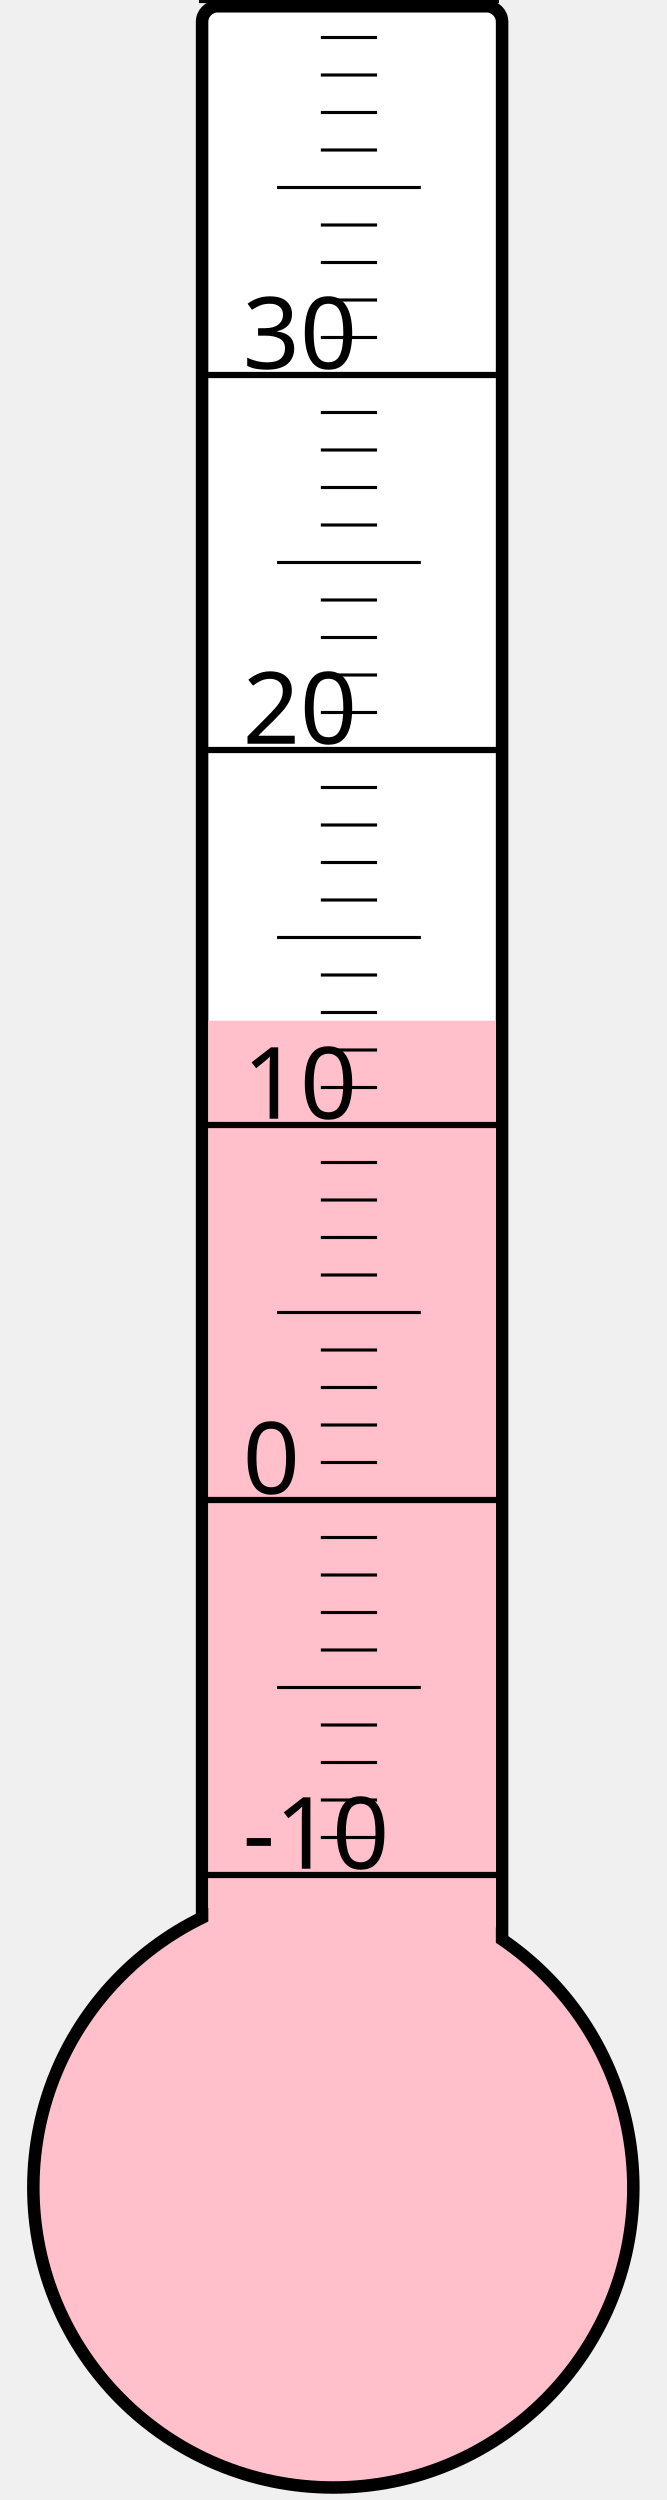
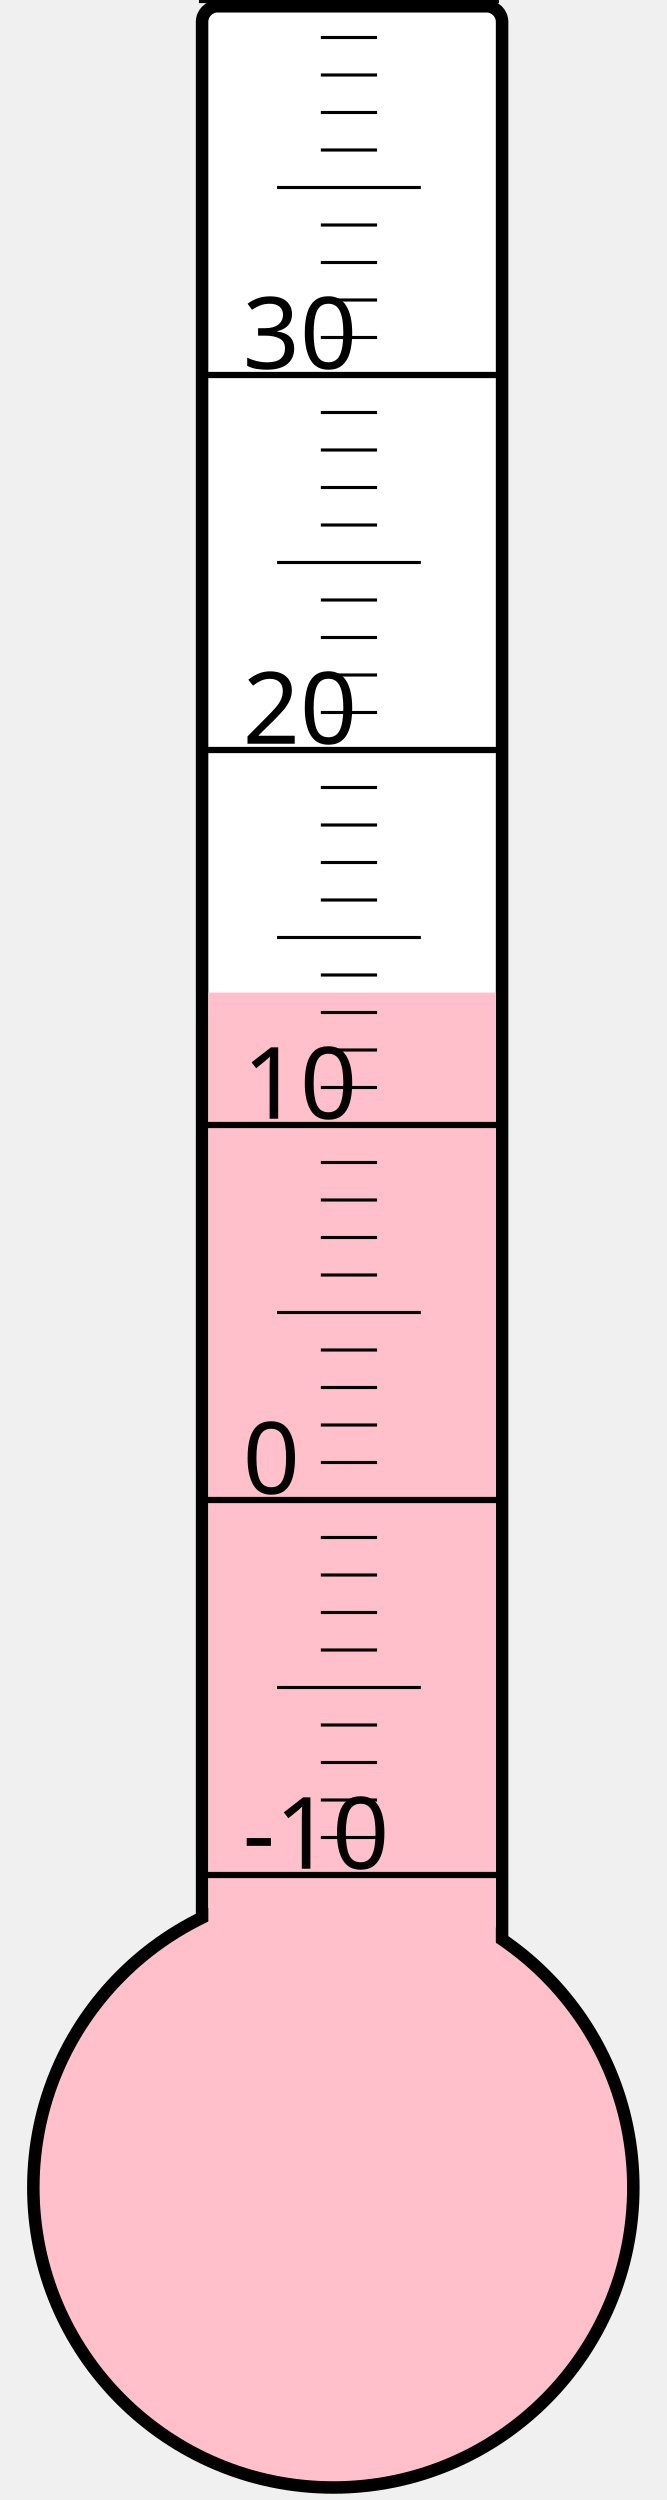
<svg xmlns="http://www.w3.org/2000/svg" width="40px" height="150px" viewBox="0 0 200 800">
  <rect width="200" height="800" x="0" y="0" style="fill: #ffffeb; fill-opacity: 0;" />
  <rect width="96" height="680" x="58" y="2" rx="5" ry="5" style="fill: white; fill-opacity: 1; stroke: black; stroke-width: 4;" />
  <circle cx="100" cy="700" r="96" style="fill: pink; stroke: black; stroke-width: 4;" />
-   <rect width="92" height="373.375" x="60" y="326.625" style="fill: pink; fill-opacity: 1; stroke-width: 0;" />
+   <rect width="92" height="382.375" x="60" y="317.625" style="fill: pink; fill-opacity: 1; stroke-width: 0;" />
  <text x="71" y="598" style="font-family: sans-serif; font-size: 24pt;">-10</text>
  <text x="71" y="478" style="font-family: sans-serif; font-size: 24pt;">0</text>
  <text x="71" y="358" style="font-family: sans-serif; font-size: 24pt;">10</text>
  <text x="71" y="238" style="font-family: sans-serif; font-size: 24pt;">20</text>
  <text x="71" y="118" style="font-family: sans-serif; font-size: 24pt;">30</text>
  <g style="stroke: black;">
    <line x1="57" y1="600" x2="153" y2="600" style="stroke-width: 2;" />
    <line x1="96" y1="588" x2="114" y2="588" style="stroke-width: 1;" />
    <line x1="96" y1="576" x2="114" y2="576" style="stroke-width: 1;" />
    <line x1="96" y1="564" x2="114" y2="564" style="stroke-width: 1;" />
    <line x1="96" y1="552" x2="114" y2="552" style="stroke-width: 1;" />
    <line x1="82" y1="540" x2="128" y2="540" style="stroke-width: 1;" />
    <line x1="96" y1="528" x2="114" y2="528" style="stroke-width: 1;" />
    <line x1="96" y1="516" x2="114" y2="516" style="stroke-width: 1;" />
    <line x1="96" y1="504" x2="114" y2="504" style="stroke-width: 1;" />
    <line x1="96" y1="492" x2="114" y2="492" style="stroke-width: 1;" />
    <line x1="57" y1="480" x2="153" y2="480" style="stroke-width: 2;" />
    <line x1="96" y1="468" x2="114" y2="468" style="stroke-width: 1;" />
    <line x1="96" y1="456" x2="114" y2="456" style="stroke-width: 1;" />
    <line x1="96" y1="444" x2="114" y2="444" style="stroke-width: 1;" />
    <line x1="96" y1="432" x2="114" y2="432" style="stroke-width: 1;" />
    <line x1="82" y1="420" x2="128" y2="420" style="stroke-width: 1;" />
    <line x1="96" y1="408" x2="114" y2="408" style="stroke-width: 1;" />
    <line x1="96" y1="396" x2="114" y2="396" style="stroke-width: 1;" />
    <line x1="96" y1="384" x2="114" y2="384" style="stroke-width: 1;" />
    <line x1="96" y1="372" x2="114" y2="372" style="stroke-width: 1;" />
    <line x1="57" y1="360" x2="153" y2="360" style="stroke-width: 2;" />
    <line x1="96" y1="348" x2="114" y2="348" style="stroke-width: 1;" />
    <line x1="96" y1="336" x2="114" y2="336" style="stroke-width: 1;" />
    <line x1="96" y1="324" x2="114" y2="324" style="stroke-width: 1;" />
    <line x1="96" y1="312" x2="114" y2="312" style="stroke-width: 1;" />
    <line x1="82" y1="300" x2="128" y2="300" style="stroke-width: 1;" />
    <line x1="96" y1="288" x2="114" y2="288" style="stroke-width: 1;" />
    <line x1="96" y1="276" x2="114" y2="276" style="stroke-width: 1;" />
    <line x1="96" y1="264" x2="114" y2="264" style="stroke-width: 1;" />
    <line x1="96" y1="252" x2="114" y2="252" style="stroke-width: 1;" />
    <line x1="57" y1="240" x2="153" y2="240" style="stroke-width: 2;" />
    <line x1="96" y1="228" x2="114" y2="228" style="stroke-width: 1;" />
    <line x1="96" y1="216" x2="114" y2="216" style="stroke-width: 1;" />
    <line x1="96" y1="204" x2="114" y2="204" style="stroke-width: 1;" />
    <line x1="96" y1="192" x2="114" y2="192" style="stroke-width: 1;" />
    <line x1="82" y1="180" x2="128" y2="180" style="stroke-width: 1;" />
    <line x1="96" y1="168" x2="114" y2="168" style="stroke-width: 1;" />
    <line x1="96" y1="156" x2="114" y2="156" style="stroke-width: 1;" />
    <line x1="96" y1="144" x2="114" y2="144" style="stroke-width: 1;" />
    <line x1="96" y1="132" x2="114" y2="132" style="stroke-width: 1;" />
    <line x1="57" y1="120" x2="153" y2="120" style="stroke-width: 2;" />
    <line x1="96" y1="108" x2="114" y2="108" style="stroke-width: 1;" />
    <line x1="96" y1="96" x2="114" y2="96" style="stroke-width: 1;" />
    <line x1="96" y1="84" x2="114" y2="84" style="stroke-width: 1;" />
    <line x1="96" y1="72" x2="114" y2="72" style="stroke-width: 1;" />
    <line x1="82" y1="60" x2="128" y2="60" style="stroke-width: 1;" />
    <line x1="96" y1="48" x2="114" y2="48" style="stroke-width: 1;" />
    <line x1="96" y1="36" x2="114" y2="36" style="stroke-width: 1;" />
    <line x1="96" y1="24" x2="114" y2="24" style="stroke-width: 1;" />
    <line x1="96" y1="12" x2="114" y2="12" style="stroke-width: 1;" />
    <line x1="57" y1="0" x2="153" y2="0" style="stroke-width: 2;" />
  </g>
</svg>
